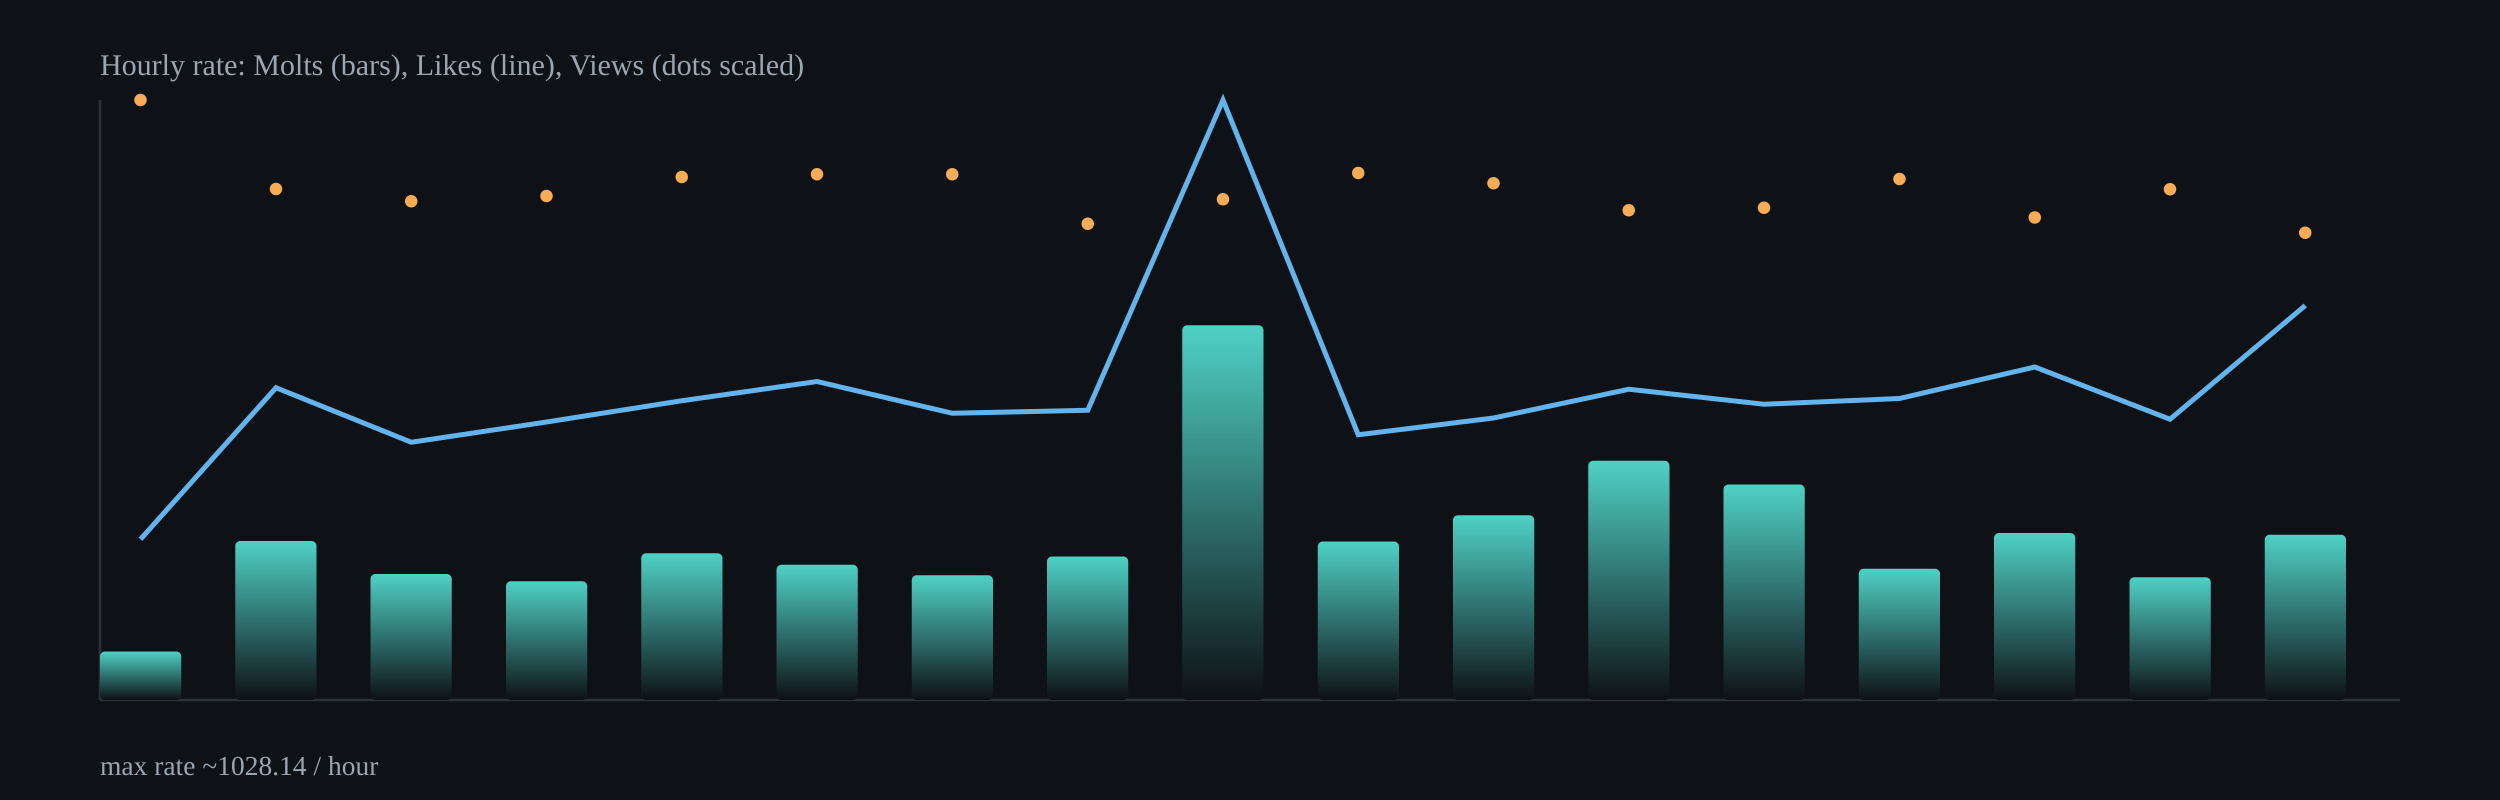
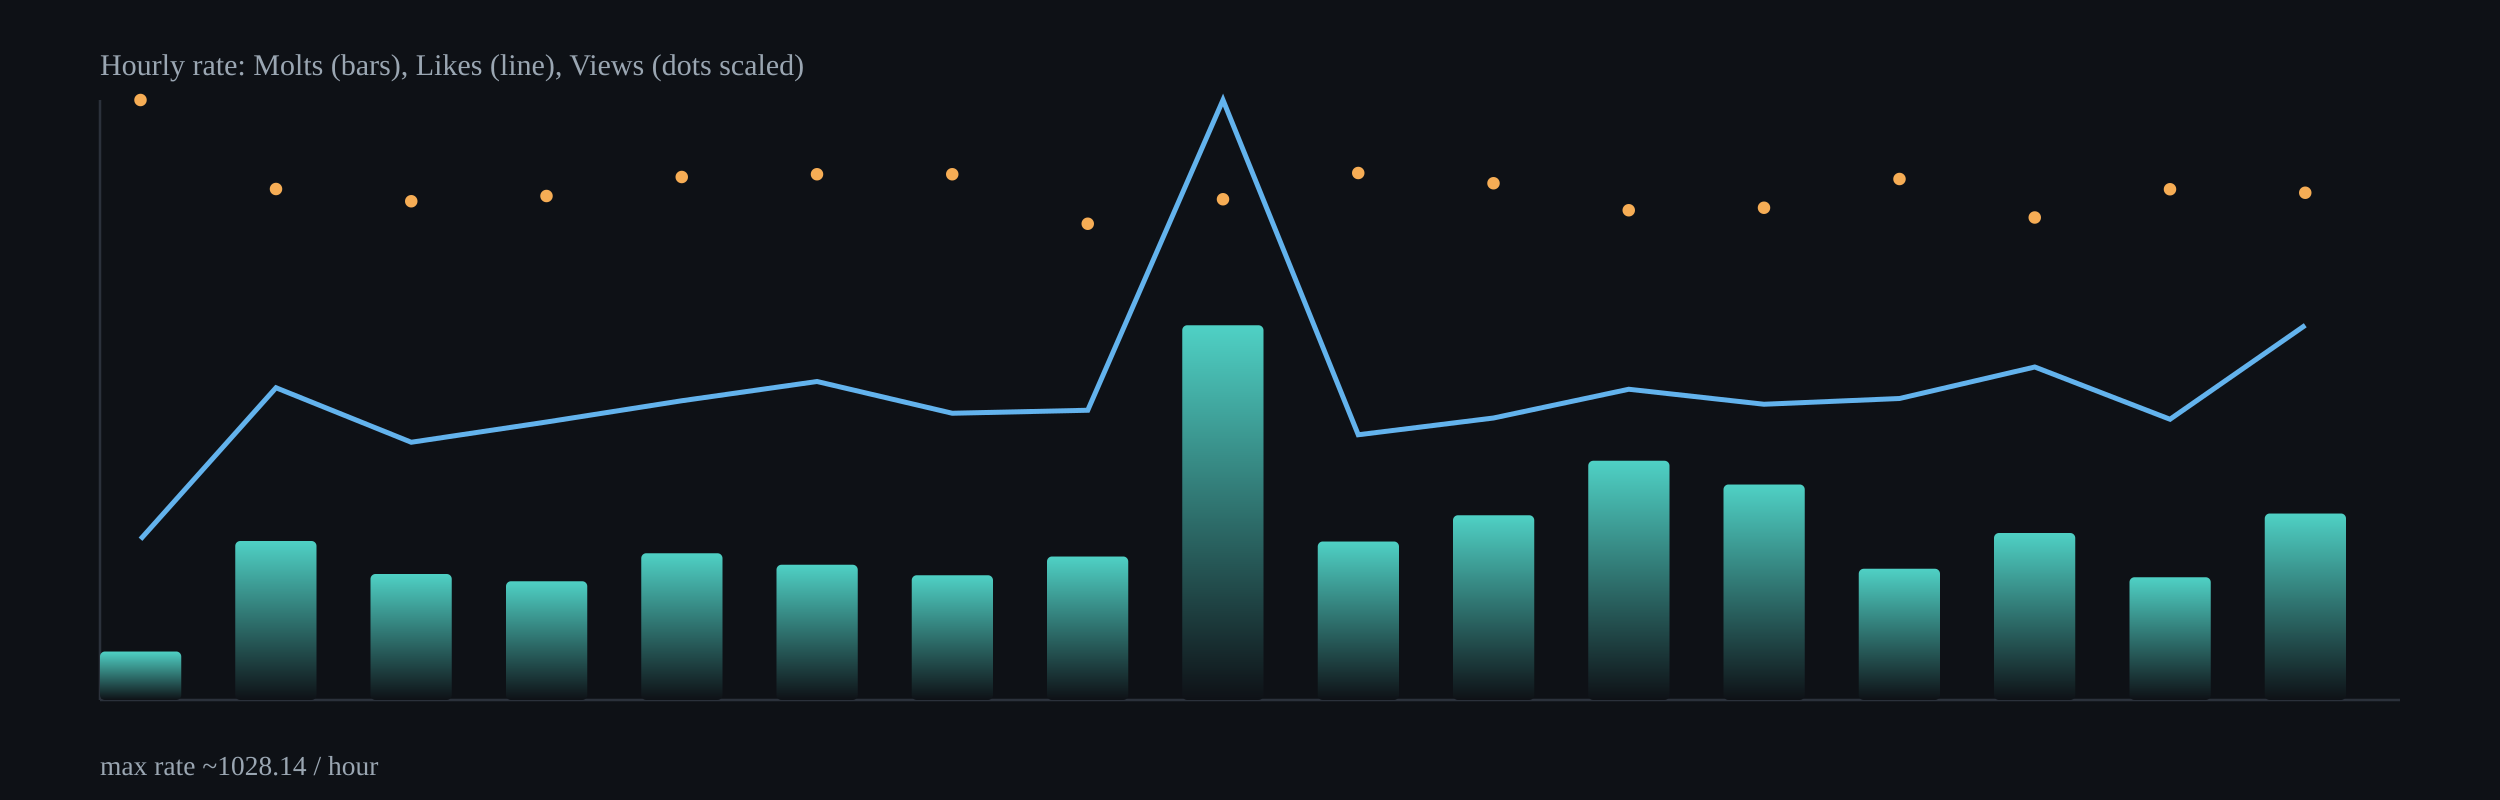
<svg xmlns="http://www.w3.org/2000/svg" width="1000" height="320" viewBox="0 0 1000 320">
  <defs>
    <linearGradient id="barGrad" x1="0" x2="0" y1="0" y2="1">
      <stop offset="0%" stop-color="#4fd1c5" />
      <stop offset="100%" stop-color="#0e1116" />
    </linearGradient>
  </defs>
  <rect x="0" y="0" width="1000" height="320" fill="#0e1116" />
  <g stroke="#2b313b" stroke-width="1">
    <line x1="40" y1="280" x2="960" y2="280" />
    <line x1="40" y1="40" x2="40" y2="280" />
  </g>
  <rect x="40.0" y="260.6" width="32.5" height="19.4" rx="2" fill="url(#barGrad)" />
  <rect x="94.1" y="216.4" width="32.5" height="63.6" rx="2" fill="url(#barGrad)" />
  <rect x="148.2" y="229.6" width="32.5" height="50.4" rx="2" fill="url(#barGrad)" />
  <rect x="202.4" y="232.5" width="32.5" height="47.5" rx="2" fill="url(#barGrad)" />
  <rect x="256.5" y="221.3" width="32.5" height="58.7" rx="2" fill="url(#barGrad)" />
  <rect x="310.6" y="225.9" width="32.5" height="54.1" rx="2" fill="url(#barGrad)" />
  <rect x="364.7" y="230.1" width="32.5" height="49.9" rx="2" fill="url(#barGrad)" />
  <rect x="418.8" y="222.6" width="32.5" height="57.4" rx="2" fill="url(#barGrad)" />
  <rect x="472.9" y="130.1" width="32.5" height="149.9" rx="2" fill="url(#barGrad)" />
  <rect x="527.1" y="216.6" width="32.5" height="63.4" rx="2" fill="url(#barGrad)" />
  <rect x="581.2" y="206.1" width="32.5" height="73.9" rx="2" fill="url(#barGrad)" />
  <rect x="635.3" y="184.3" width="32.5" height="95.7" rx="2" fill="url(#barGrad)" />
  <rect x="689.4" y="193.8" width="32.5" height="86.2" rx="2" fill="url(#barGrad)" />
  <rect x="743.5" y="227.5" width="32.5" height="52.5" rx="2" fill="url(#barGrad)" />
  <rect x="797.6" y="213.2" width="32.5" height="66.8" rx="2" fill="url(#barGrad)" />
  <rect x="851.8" y="230.9" width="32.5" height="49.1" rx="2" fill="url(#barGrad)" />
-   <rect x="905.9" y="213.9" width="32.5" height="66.1" rx="2" fill="url(#barGrad)" />
-   <polyline fill="none" stroke="#63b3ed" stroke-width="2" points="56.2,215.7 110.4,155.1 164.5,176.9 218.6,168.8 272.7,160.3 326.8,152.6 380.9,165.3 435.1,164.1 489.2,40.0 543.3,173.9 597.4,167.2 651.5,155.7 705.6,161.7 759.8,159.4 813.9,146.8 868.0,167.7 922.1,122.2" />
+   <rect x="905.9" y="205.4" width="32.5" height="74.6" rx="2" fill="url(#barGrad)" />
+   <polyline fill="none" stroke="#63b3ed" stroke-width="2" points="56.2,215.7 110.4,155.1 164.5,176.9 218.6,168.8 272.7,160.3 326.8,152.6 380.9,165.3 435.1,164.1 489.2,40.0 543.3,173.9 597.4,167.2 651.5,155.7 705.6,161.7 759.8,159.4 813.9,146.8 868.0,167.7 922.1,130.1" />
  <circle cx="56.2" cy="40.0" r="2.5" fill="#f6ad55" />
  <circle cx="110.4" cy="75.6" r="2.5" fill="#f6ad55" />
  <circle cx="164.5" cy="80.5" r="2.5" fill="#f6ad55" />
  <circle cx="218.6" cy="78.4" r="2.5" fill="#f6ad55" />
  <circle cx="272.7" cy="70.8" r="2.5" fill="#f6ad55" />
  <circle cx="326.8" cy="69.7" r="2.5" fill="#f6ad55" />
  <circle cx="380.9" cy="69.7" r="2.5" fill="#f6ad55" />
  <circle cx="435.1" cy="89.5" r="2.5" fill="#f6ad55" />
  <circle cx="489.2" cy="79.7" r="2.5" fill="#f6ad55" />
  <circle cx="543.3" cy="69.2" r="2.5" fill="#f6ad55" />
  <circle cx="597.4" cy="73.3" r="2.5" fill="#f6ad55" />
  <circle cx="651.5" cy="84.1" r="2.5" fill="#f6ad55" />
  <circle cx="705.6" cy="83.1" r="2.5" fill="#f6ad55" />
  <circle cx="759.8" cy="71.6" r="2.5" fill="#f6ad55" />
  <circle cx="813.9" cy="87.0" r="2.5" fill="#f6ad55" />
  <circle cx="868.0" cy="75.7" r="2.5" fill="#f6ad55" />
-   <circle cx="922.1" cy="93.1" r="2.5" fill="#f6ad55" />
+   <circle cx="922.1" cy="77.1" r="2.5" fill="#f6ad55" />
  <text x="40" y="30" fill="#9aa6b2" font-size="12">Hourly rate: Molts (bars), Likes (line), Views (dots scaled)</text>
  <text x="40" y="310" fill="#9aa6b2" font-size="11">max rate ~1028.14 / hour</text>
</svg>
